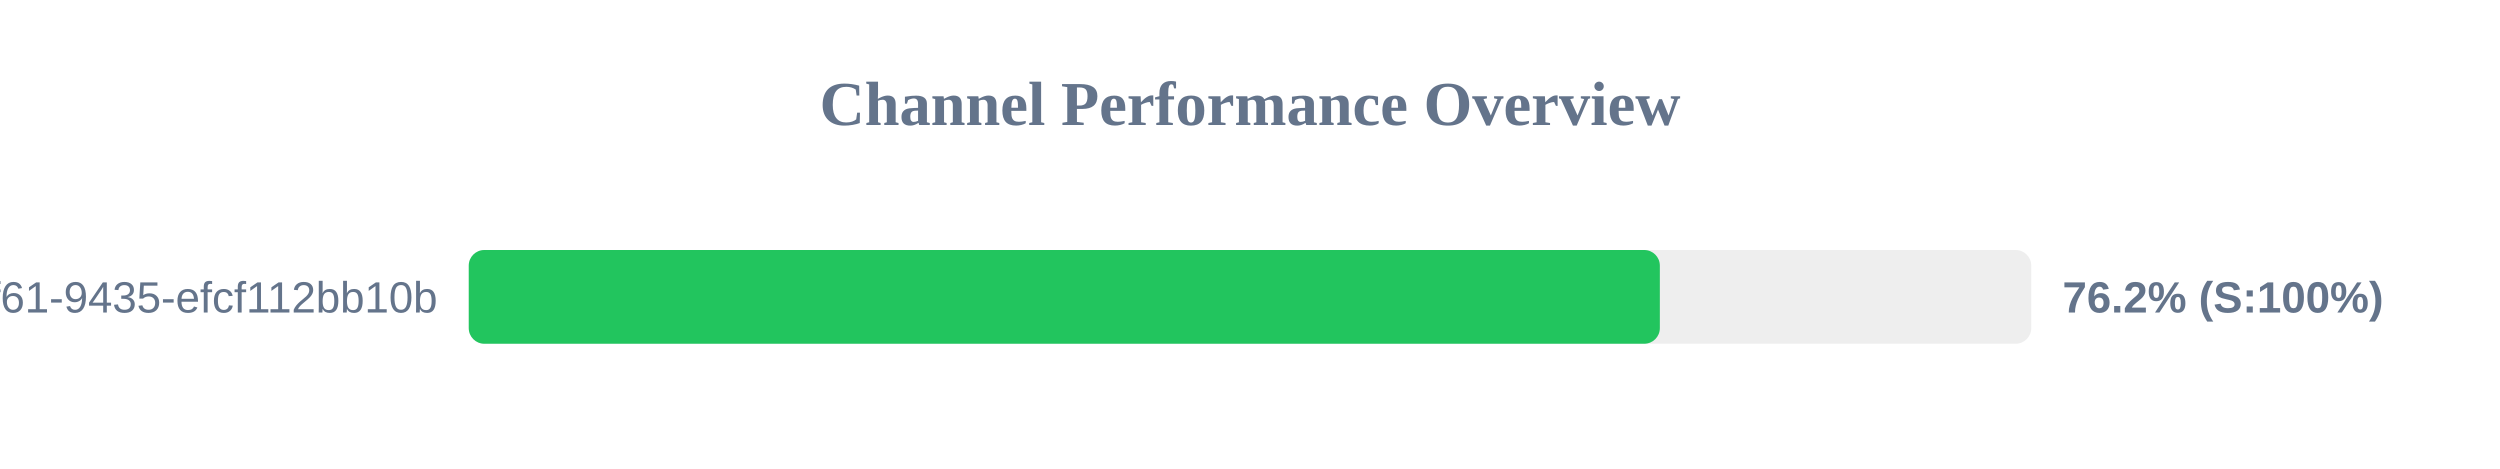
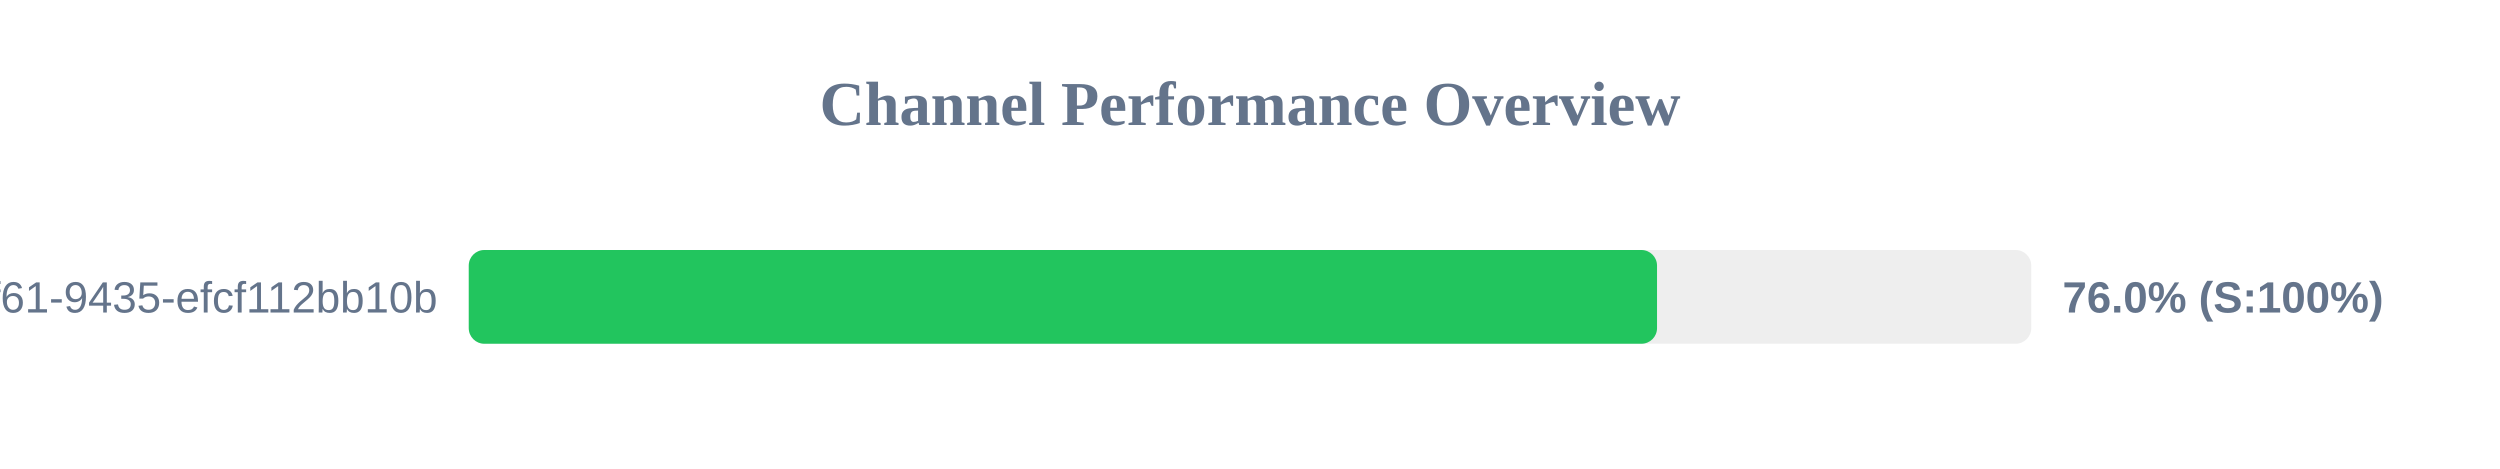
<svg xmlns="http://www.w3.org/2000/svg" width="800" height="150" version="1.1">
  <style>
        .row { font: 14px Arial; fill: #64748b; }
        .score { font: bold 14px Arial; fill: #64748b; }
    </style>
  <text x="400" y="40" text-anchor="middle" font-size="20px" font-weight="bold" fill="#64748b">Channel Performance Overview</text>
  <rect x="150" y="80" width="500" height="30" fill="#eee" rx="5" />
-   <rect x="150" y="80" width="381.15" height="30" fill="#22c55e" rx="5" />
+   <rect x="150" y="80" width="380.25" height="30" fill="#22c55e" rx="5" />
  <text x="140" y="100" text-anchor="end" class="row">?uuid=07c122ad-50b2-4f61-9435-efcf112bb10b</text>
-   <text x="660" y="100" text-anchor="start" class="score">76.2% (S:100%)</text>
+   <text x="660" y="100" text-anchor="start" class="score">76.0% (S:100%)</text>
</svg>
